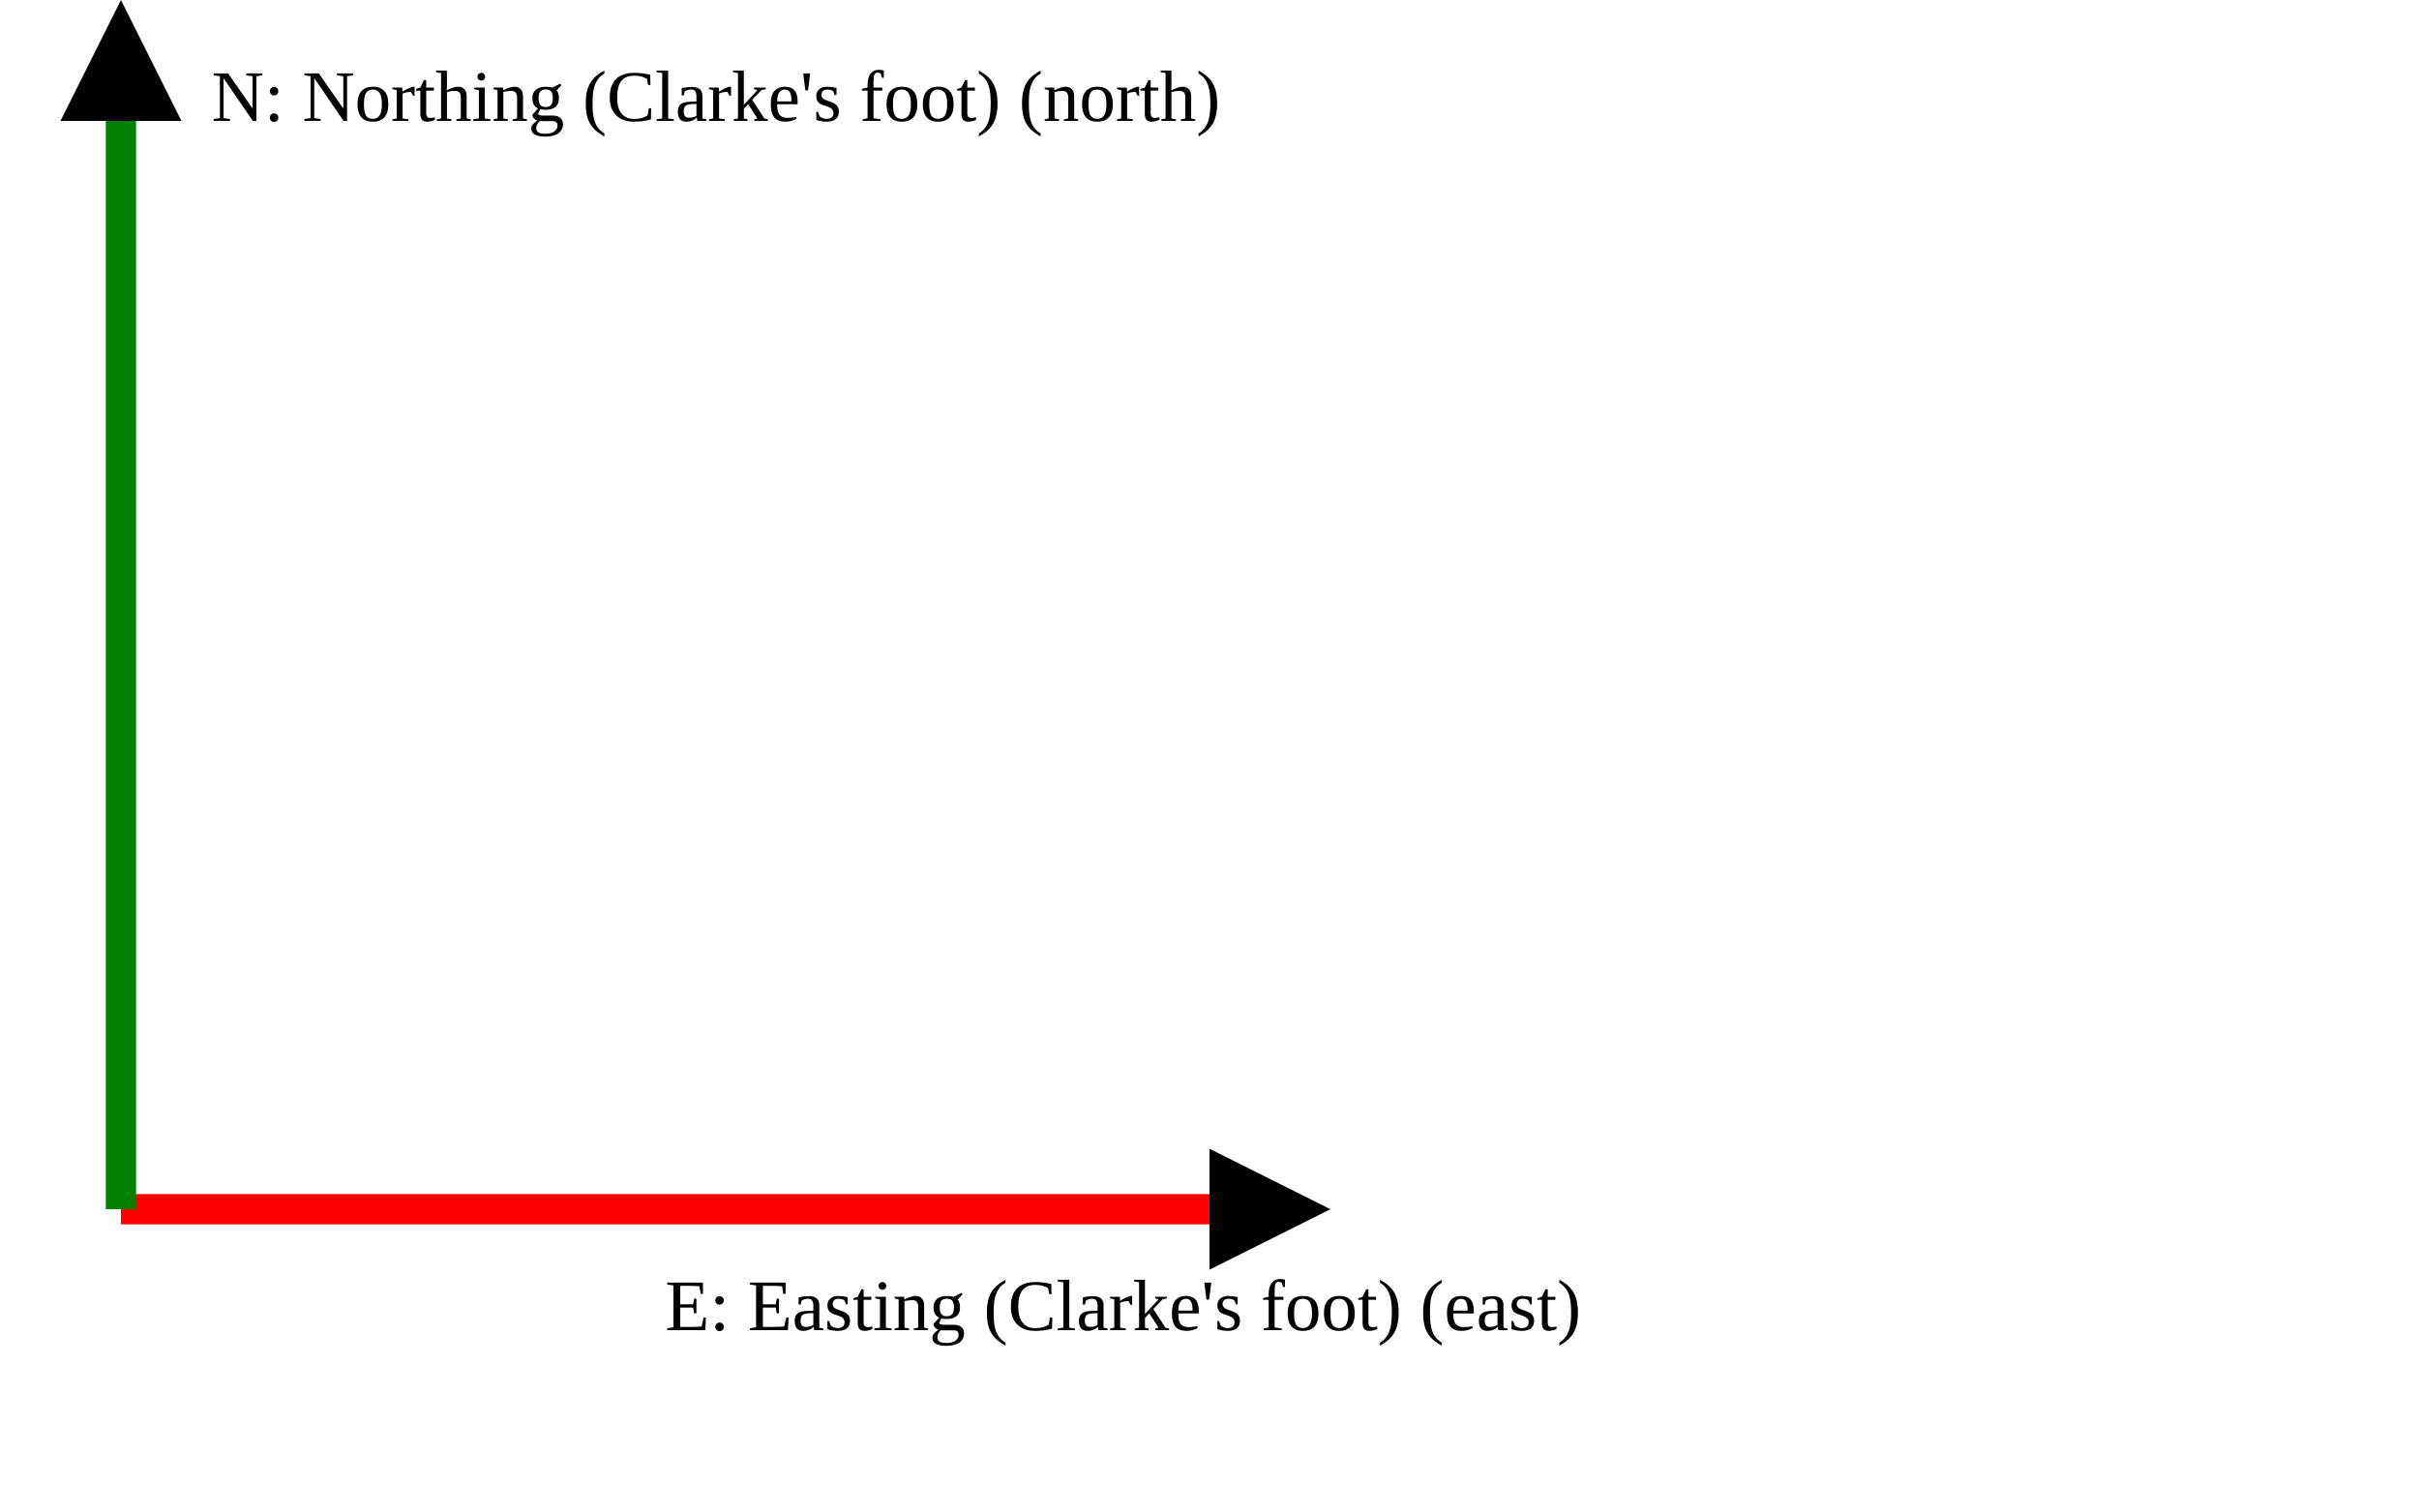
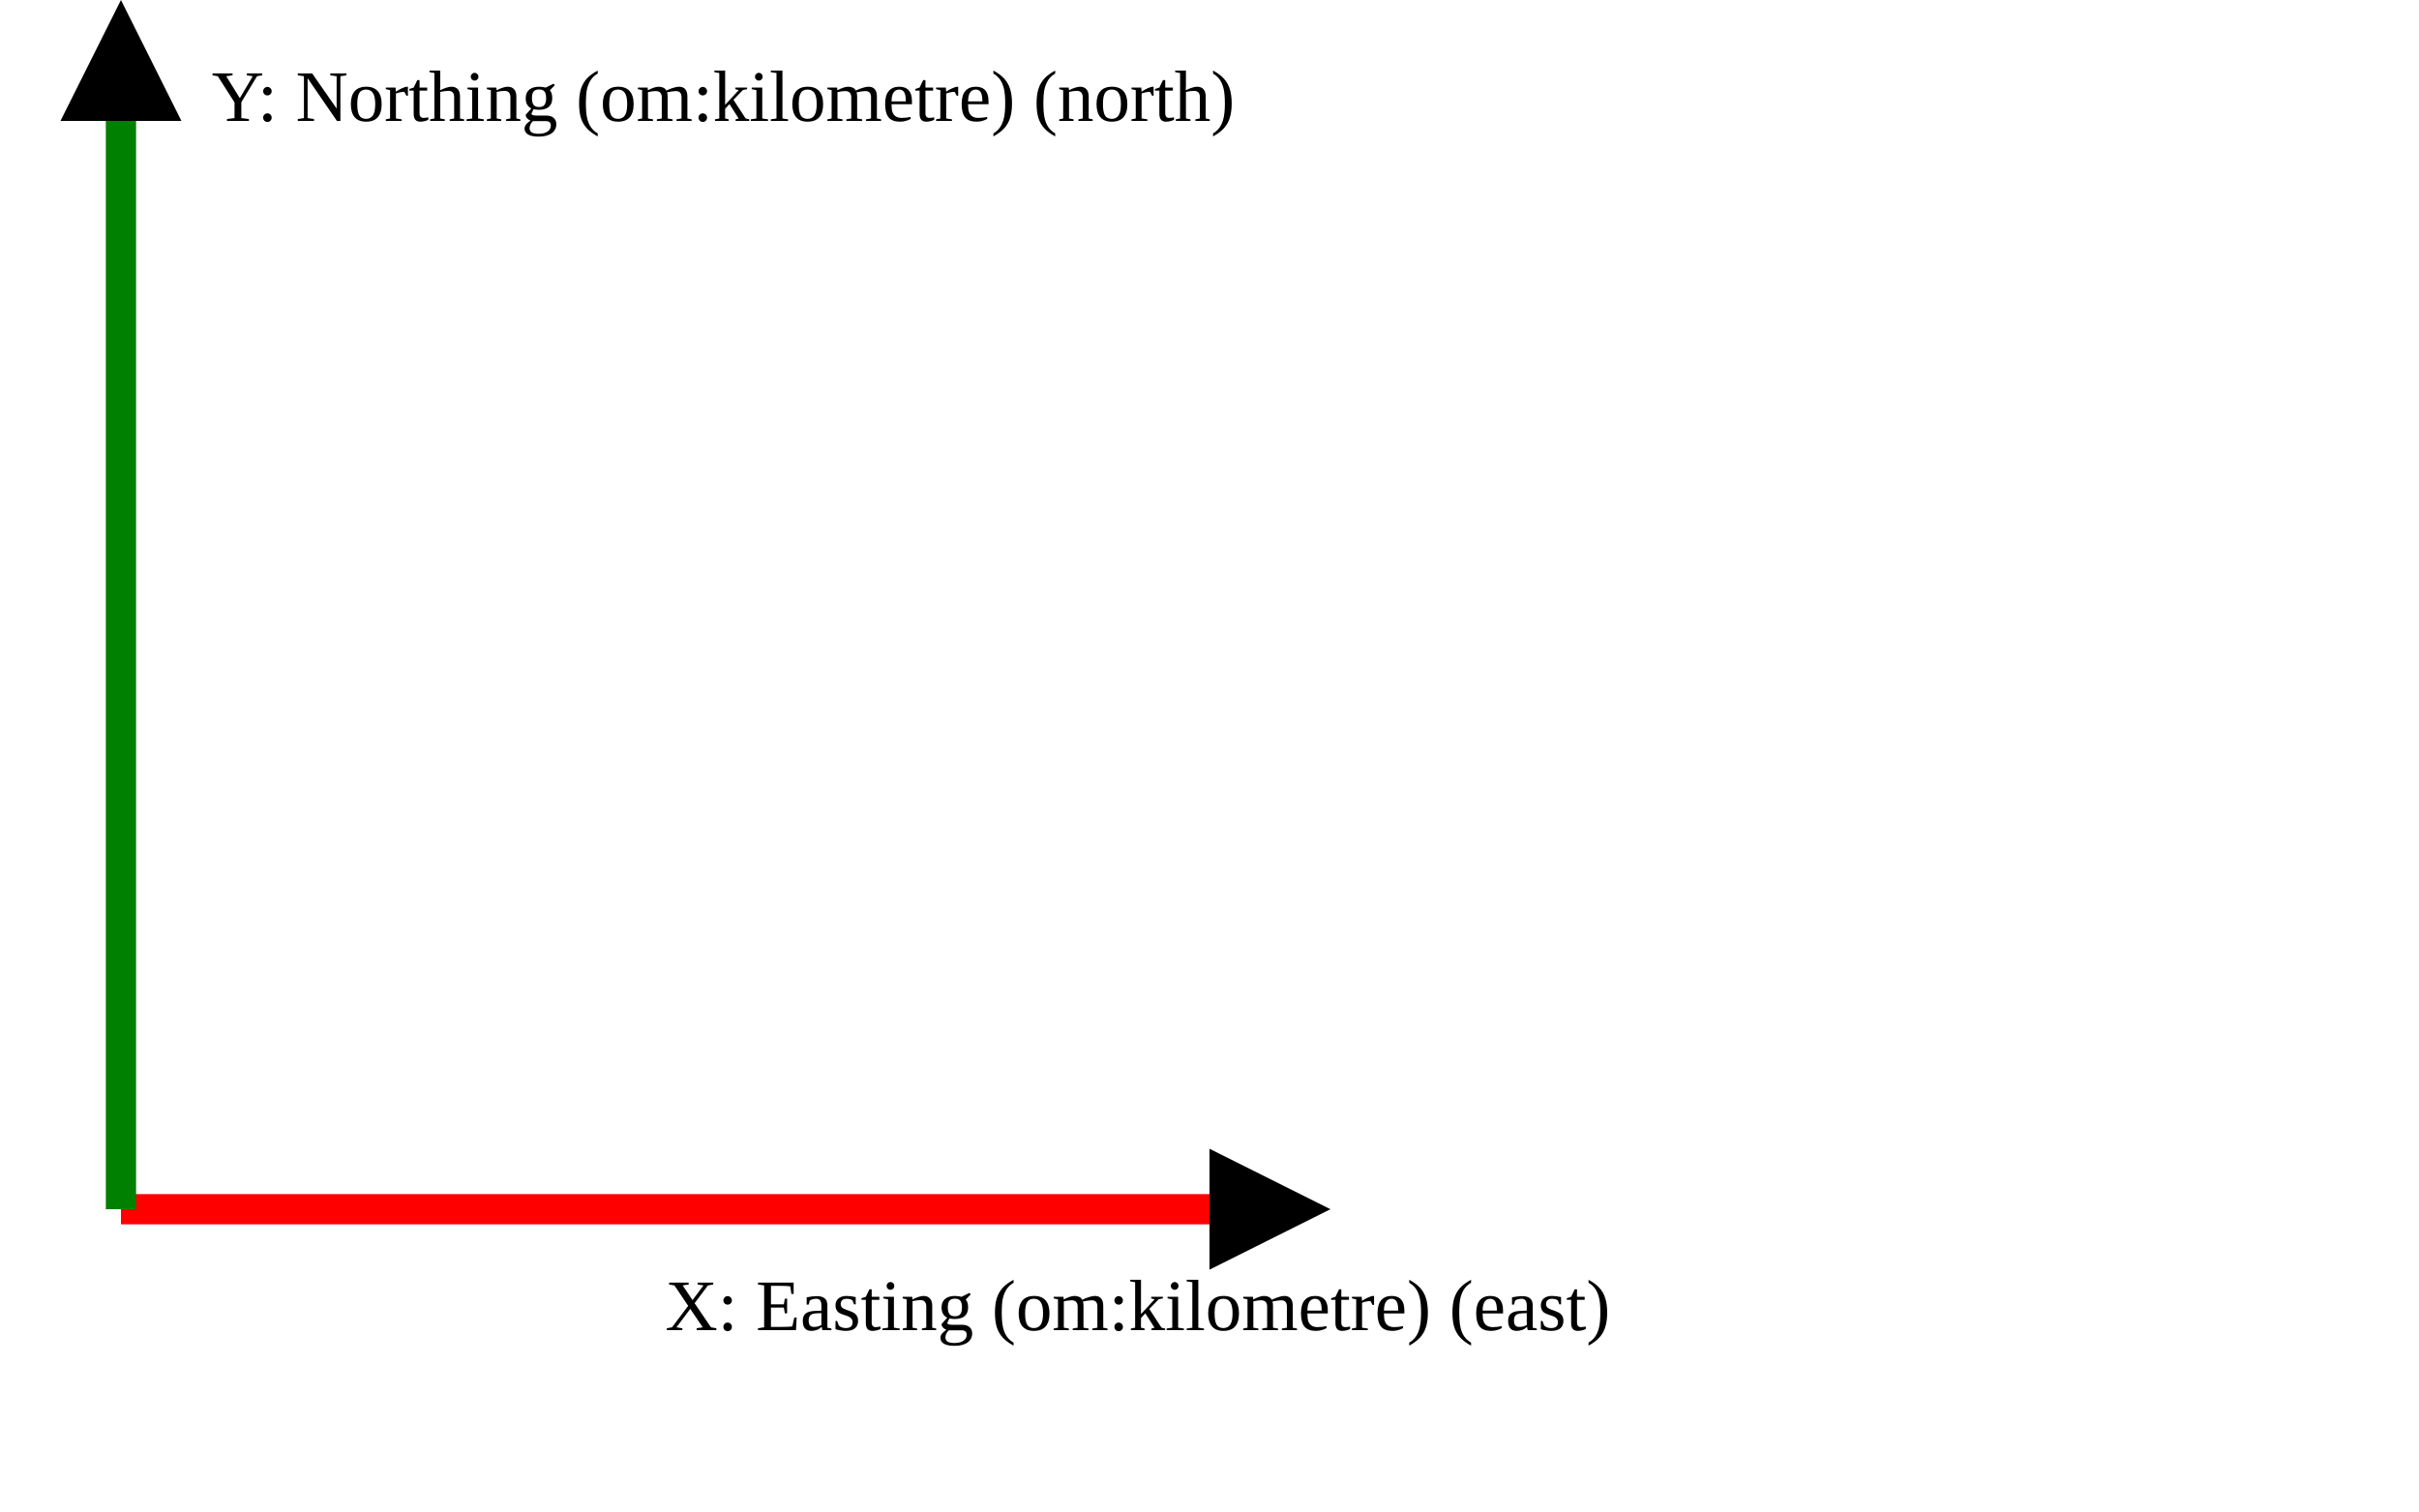
<svg xmlns="http://www.w3.org/2000/svg" version="1.1" width="400" height="250" viewbox="0 0 375 220">
  <defs>
    <marker id="arrowhead" markerWidth="10" markerHeight="7" refX="0" refY="2" orient="auto">
      <polygon points="0 0, 4 2, 0 4" />
    </marker>
  </defs>
  <line x1="20" y1="200" x2="200" y2="200" stroke="red" stroke-width="5" marker-end="url(#arrowhead)" />
-   <text x="110" y="220" class="small">E: Easting (Clarke's foot) (east)</text>
+   <text x="110" y="220" class="small">X: Easting (om:kilometre) (east)</text>
  <line x1="20" y1="200" x2="20" y2="20" stroke="green" stroke-width="5" marker-end="url(#arrowhead)" />
-   <text x="35" y="20" class="small">N: Northing (Clarke's foot) (north)</text>
+   <text x="35" y="20" class="small">Y: Northing (om:kilometre) (north)</text>
</svg>
